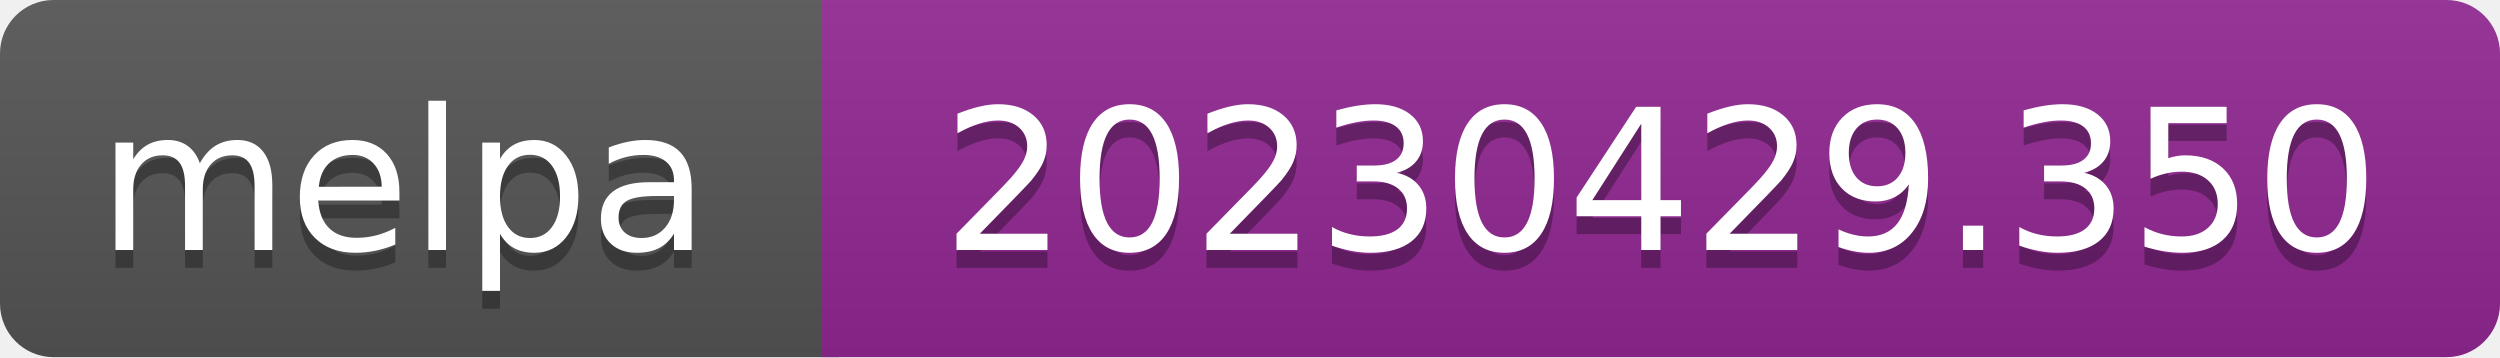
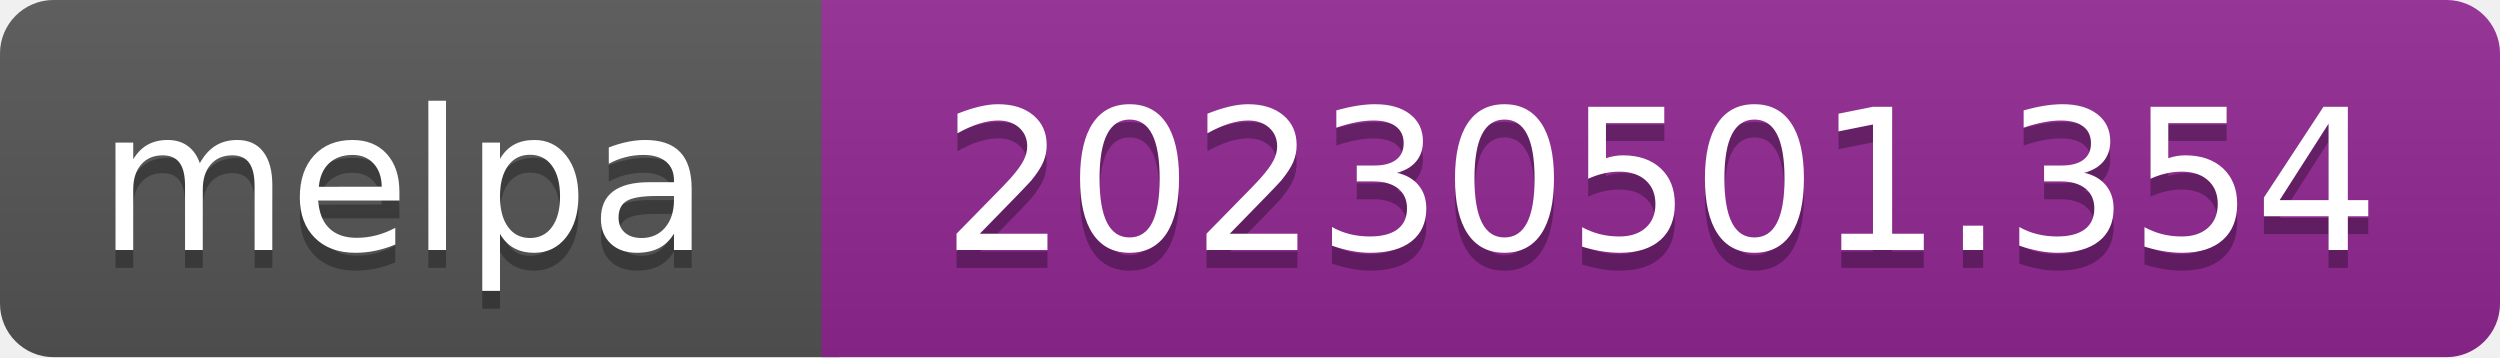
- <svg xmlns="http://www.w3.org/2000/svg" width="140" height="20" role="img" aria-label="melpa: 20230429.350">
+ <svg xmlns="http://www.w3.org/2000/svg" width="140" height="20" role="img" aria-label="melpa: 20230501.354">
  <linearGradient id="s" x2="0" y2="100%">
    <stop offset="0" stop-color="#bbb" stop-opacity=".1" />
    <stop offset="1" stop-opacity=".1" />
  </linearGradient>
  <clipPath id="r">
    <rect width="140" height="20" rx="3" fill="#fff" />
  </clipPath>
  <g clip-path="url(#r)">
    <rect width="47" height="20" fill="#555" />
    <rect x="46" width="140" height="20" fill="#922793" />
    <rect width="140" height="20" fill="url(#s)" />
  </g>
  <g fill="#fff" text-anchor="middle" font-family="Verdana,Geneva,DejaVu Sans,sans-serif" font-size="110" text-rendering="geometricPrecision">
    <text aria-hidden="true" x="226" y="150" fill="#010101" fill-opacity=".3" transform="scale(.1)" textLength="343">melpa</text>
    <text x="226" y="140" transform="scale(.1)" fill="#fff" textLength="343">melpa</text>
-     <text aria-hidden="true" x="930" y="150" fill="#010101" fill-opacity=".3" transform="scale(.1)" textLength="805">20230429.350</text>
-     <text x="930" y="140" transform="scale(.1)" fill="#fff" textLength="805">20230429.350</text>
+     <text aria-hidden="true" x="930" y="150" fill="#010101" fill-opacity=".3" transform="scale(.1)" textLength="805">20230501.354</text>
+     <text x="930" y="140" transform="scale(.1)" fill="#fff" textLength="805">20230501.354</text>
  </g>
</svg>
